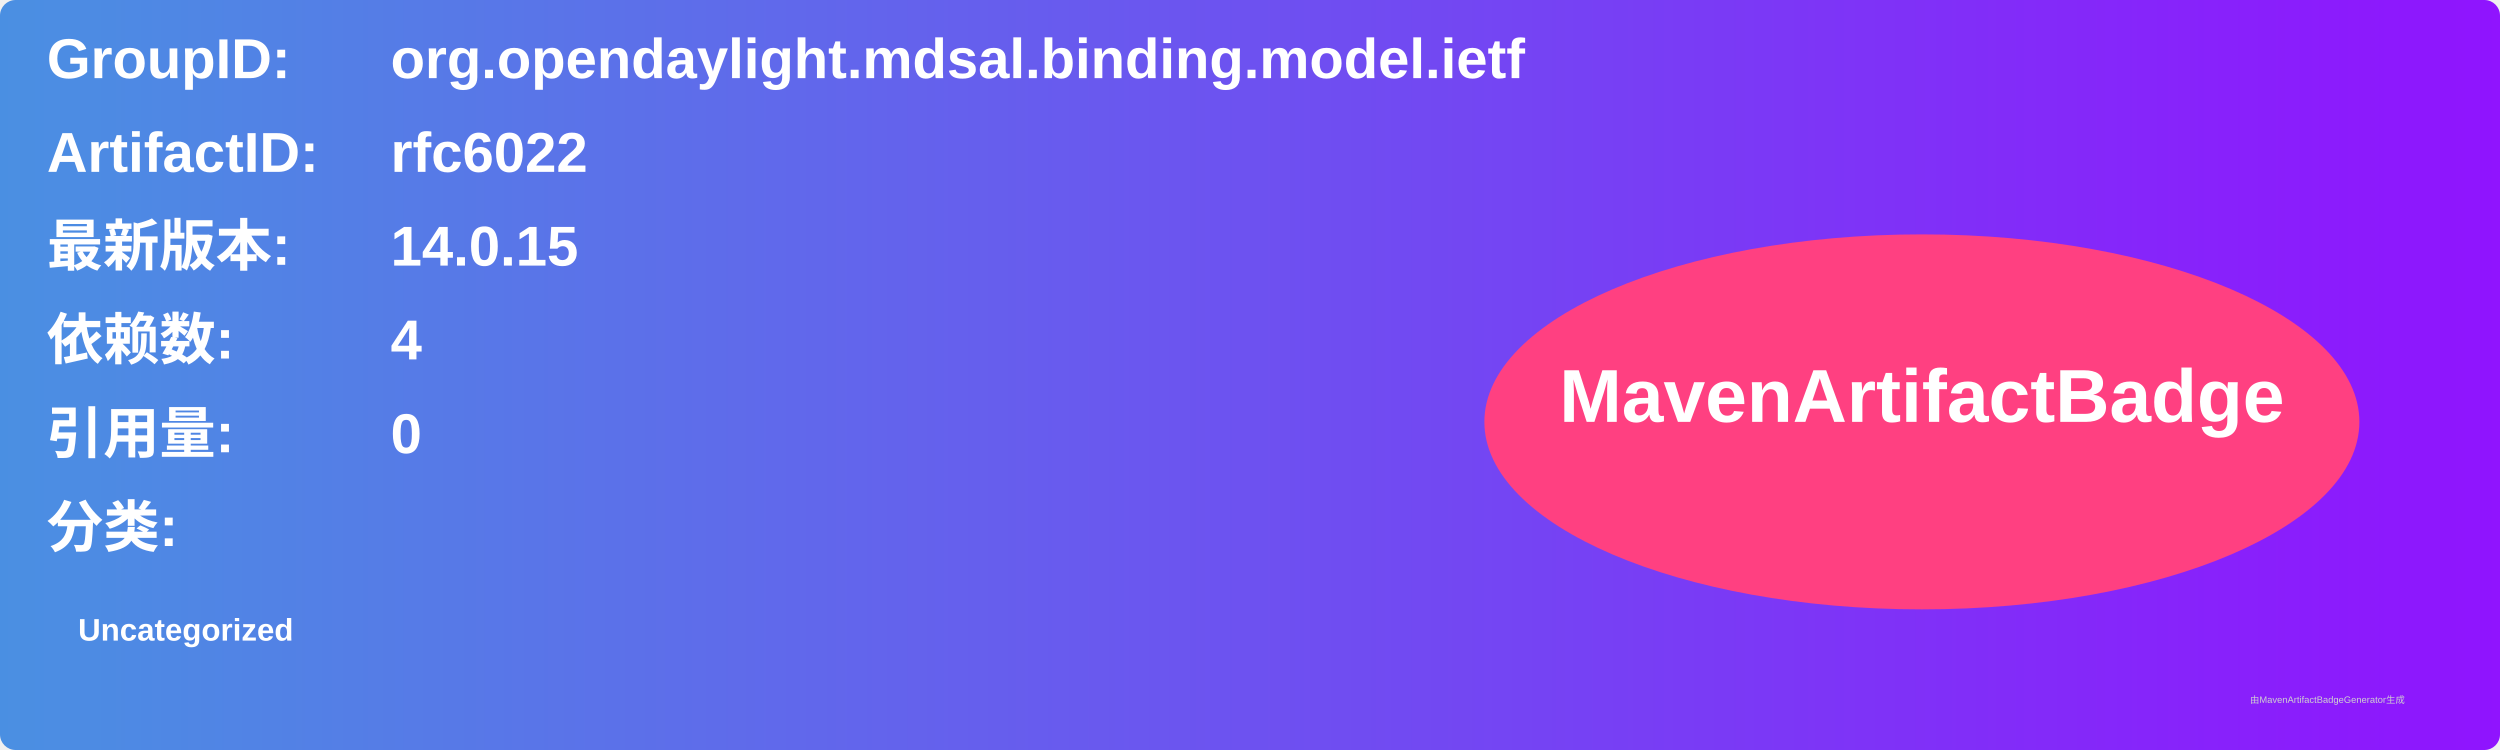
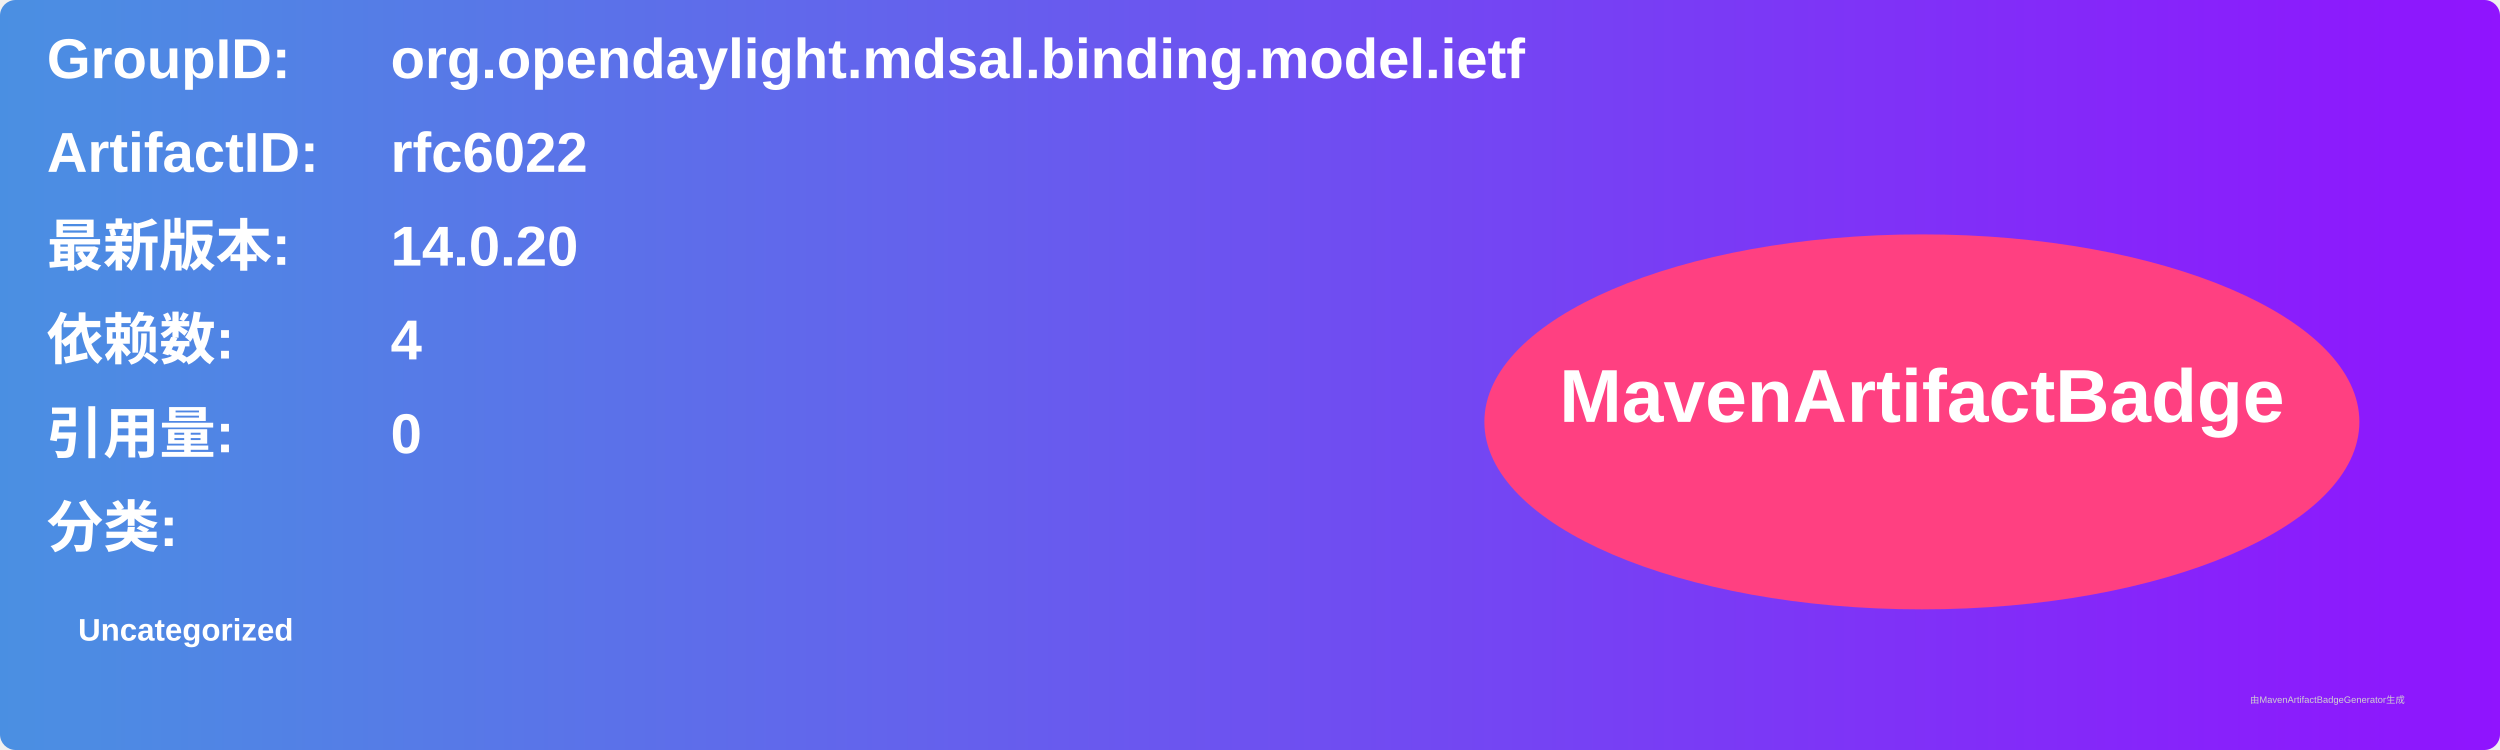
<svg xmlns="http://www.w3.org/2000/svg" width="800" height="240" viewBox="0 0 800 240">
  <linearGradient id="grad" x1="0%" y1="0%" x2="100%" y2="0%">
    <stop offset="0%" stop-color="#4a90e2" />
    <stop offset="100%" stop-color="#9013fe" />
  </linearGradient>
  <rect width="100%" height="100%" rx="5" ry="5" fill="url(#grad)" />
  <g transform="translate(15, 15)">
    <text x="0" y="10" font-family="Arial" font-size="18" fill="white" font-weight="bold" width="260">GroupID:</text>
    <text x="110" y="10" font-family="Arial" font-size="18" fill="white" font-weight="bold" width="460">org.opendaylight.mdsal.binding.model.ietf</text>
    <text x="0" y="40" font-family="Arial" font-size="18" fill="white" font-weight="bold" width="260">ArtifactID:</text>
    <text x="110" y="40" font-family="Arial" font-size="18" fill="white" font-weight="bold" width="460">rfc6022</text>
    <text x="0" y="70" font-family="Arial" font-size="18" fill="white" font-weight="bold">最新版本:</text>
    <text x="110" y="70" font-family="Arial" font-size="18" fill="white" font-weight="bold">
-       <tspan font-weight="bold">14.0.15</tspan>
+       <tspan font-weight="bold">14.0.20</tspan>
    </text>
    <text x="0" y="100" font-family="Arial" font-size="18" fill="white" font-weight="bold">依赖数: </text>
    <text x="110" y="100" font-family="Arial" font-size="18" fill="white">
      <tspan font-weight="bold">4</tspan>
    </text>
    <text x="0" y="130" font-family="Arial" font-size="18" fill="white" font-weight="bold">引用量: </text>
    <text x="110" y="130" font-family="Arial" font-size="18" fill="white">
      <tspan font-weight="bold">0</tspan>
    </text>
    <text x="0" y="160" font-family="Arial" font-size="18" fill="white" font-weight="bold">分类:</text>
    <text x="10" y="190" font-family="Arial" font-size="10" fill="white">
      <tspan font-weight="bold">Uncategorized</tspan>
    </text>
    <ellipse cx="600" cy="120" rx="140" ry="60" fill="#ff4081" />
    <text x="600" y="120" text-anchor="middle" font-family="Arial" font-size="24" fill="white" font-weight="bold">MavenArtifactBadge</text>
  </g>
  <text x="720" y="225" font-family="Arial" font-size="3" fill="#d0d0d0">由MavenArtifactBadgeGenerator生成</text>
</svg>
